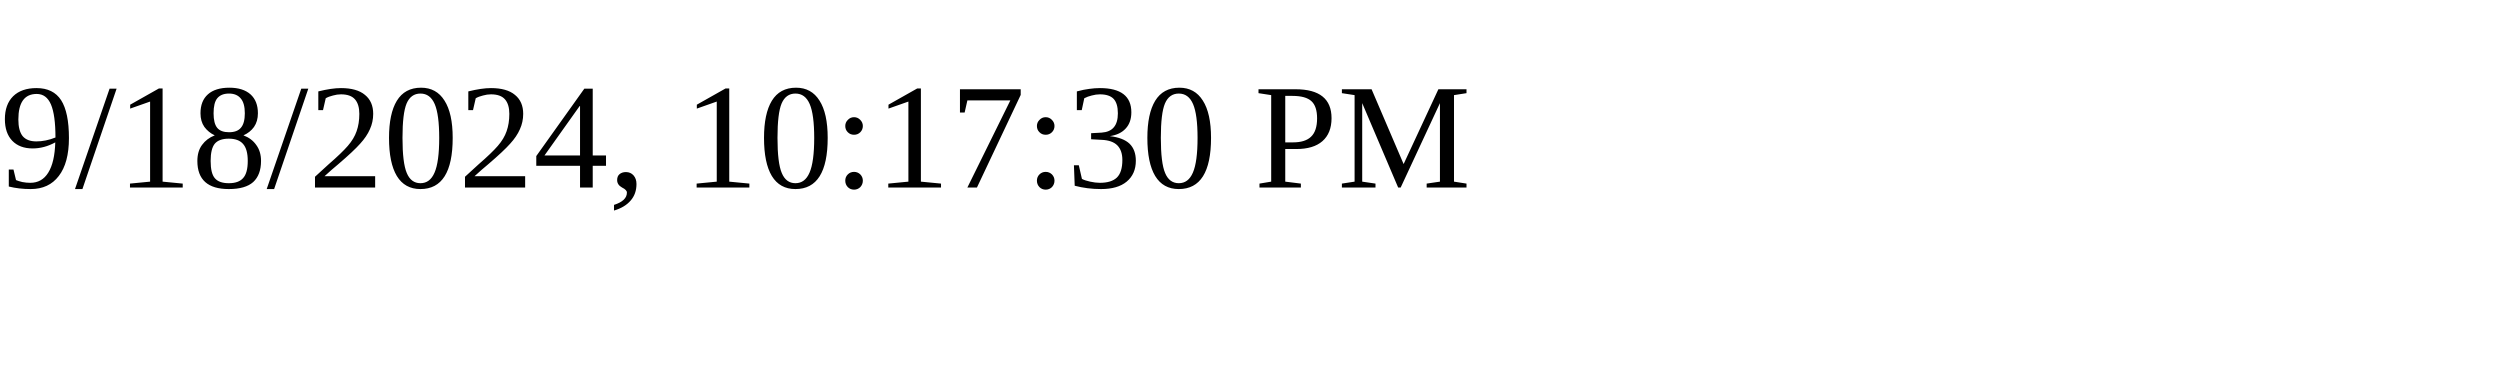
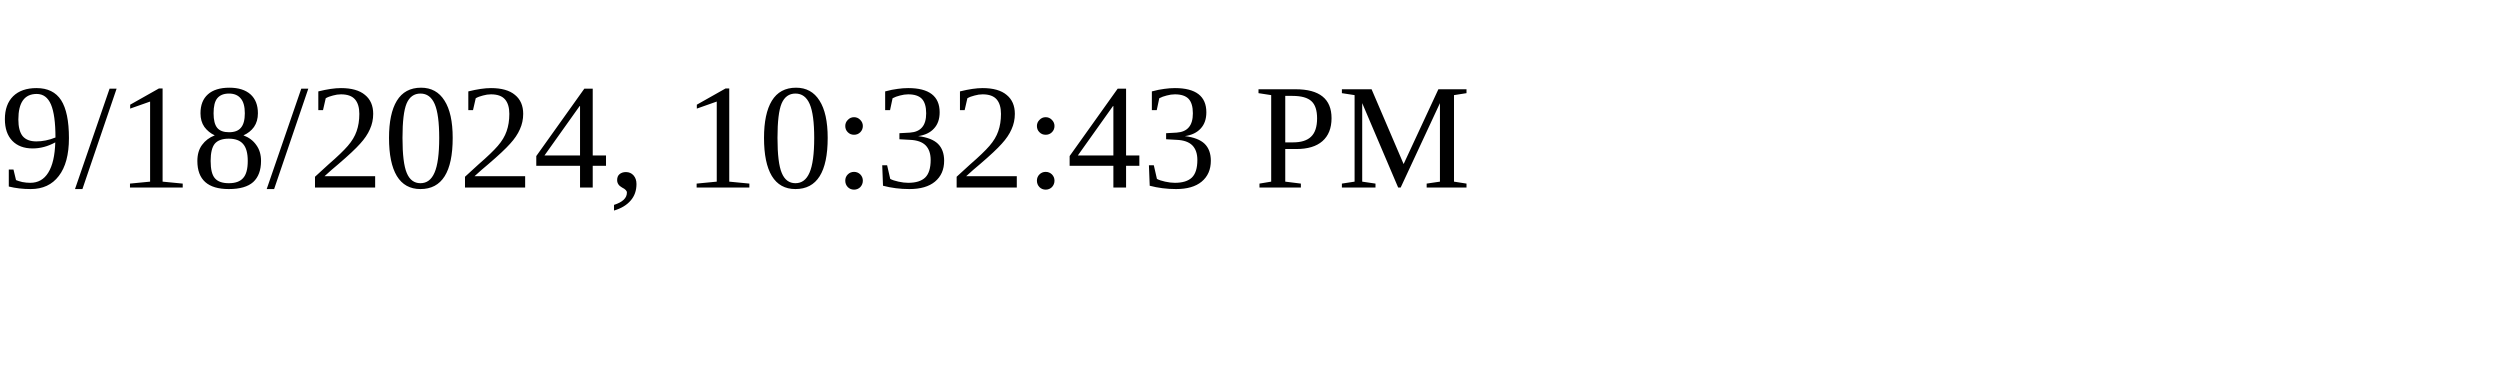
<svg xmlns="http://www.w3.org/2000/svg" height="30" width="200">
-   <text x="0" y="15">9/18/2024, 10:17:30 PM</text>
+   <text x="0" y="15">9/18/2024, 10:32:43 PM</text>
</svg>
